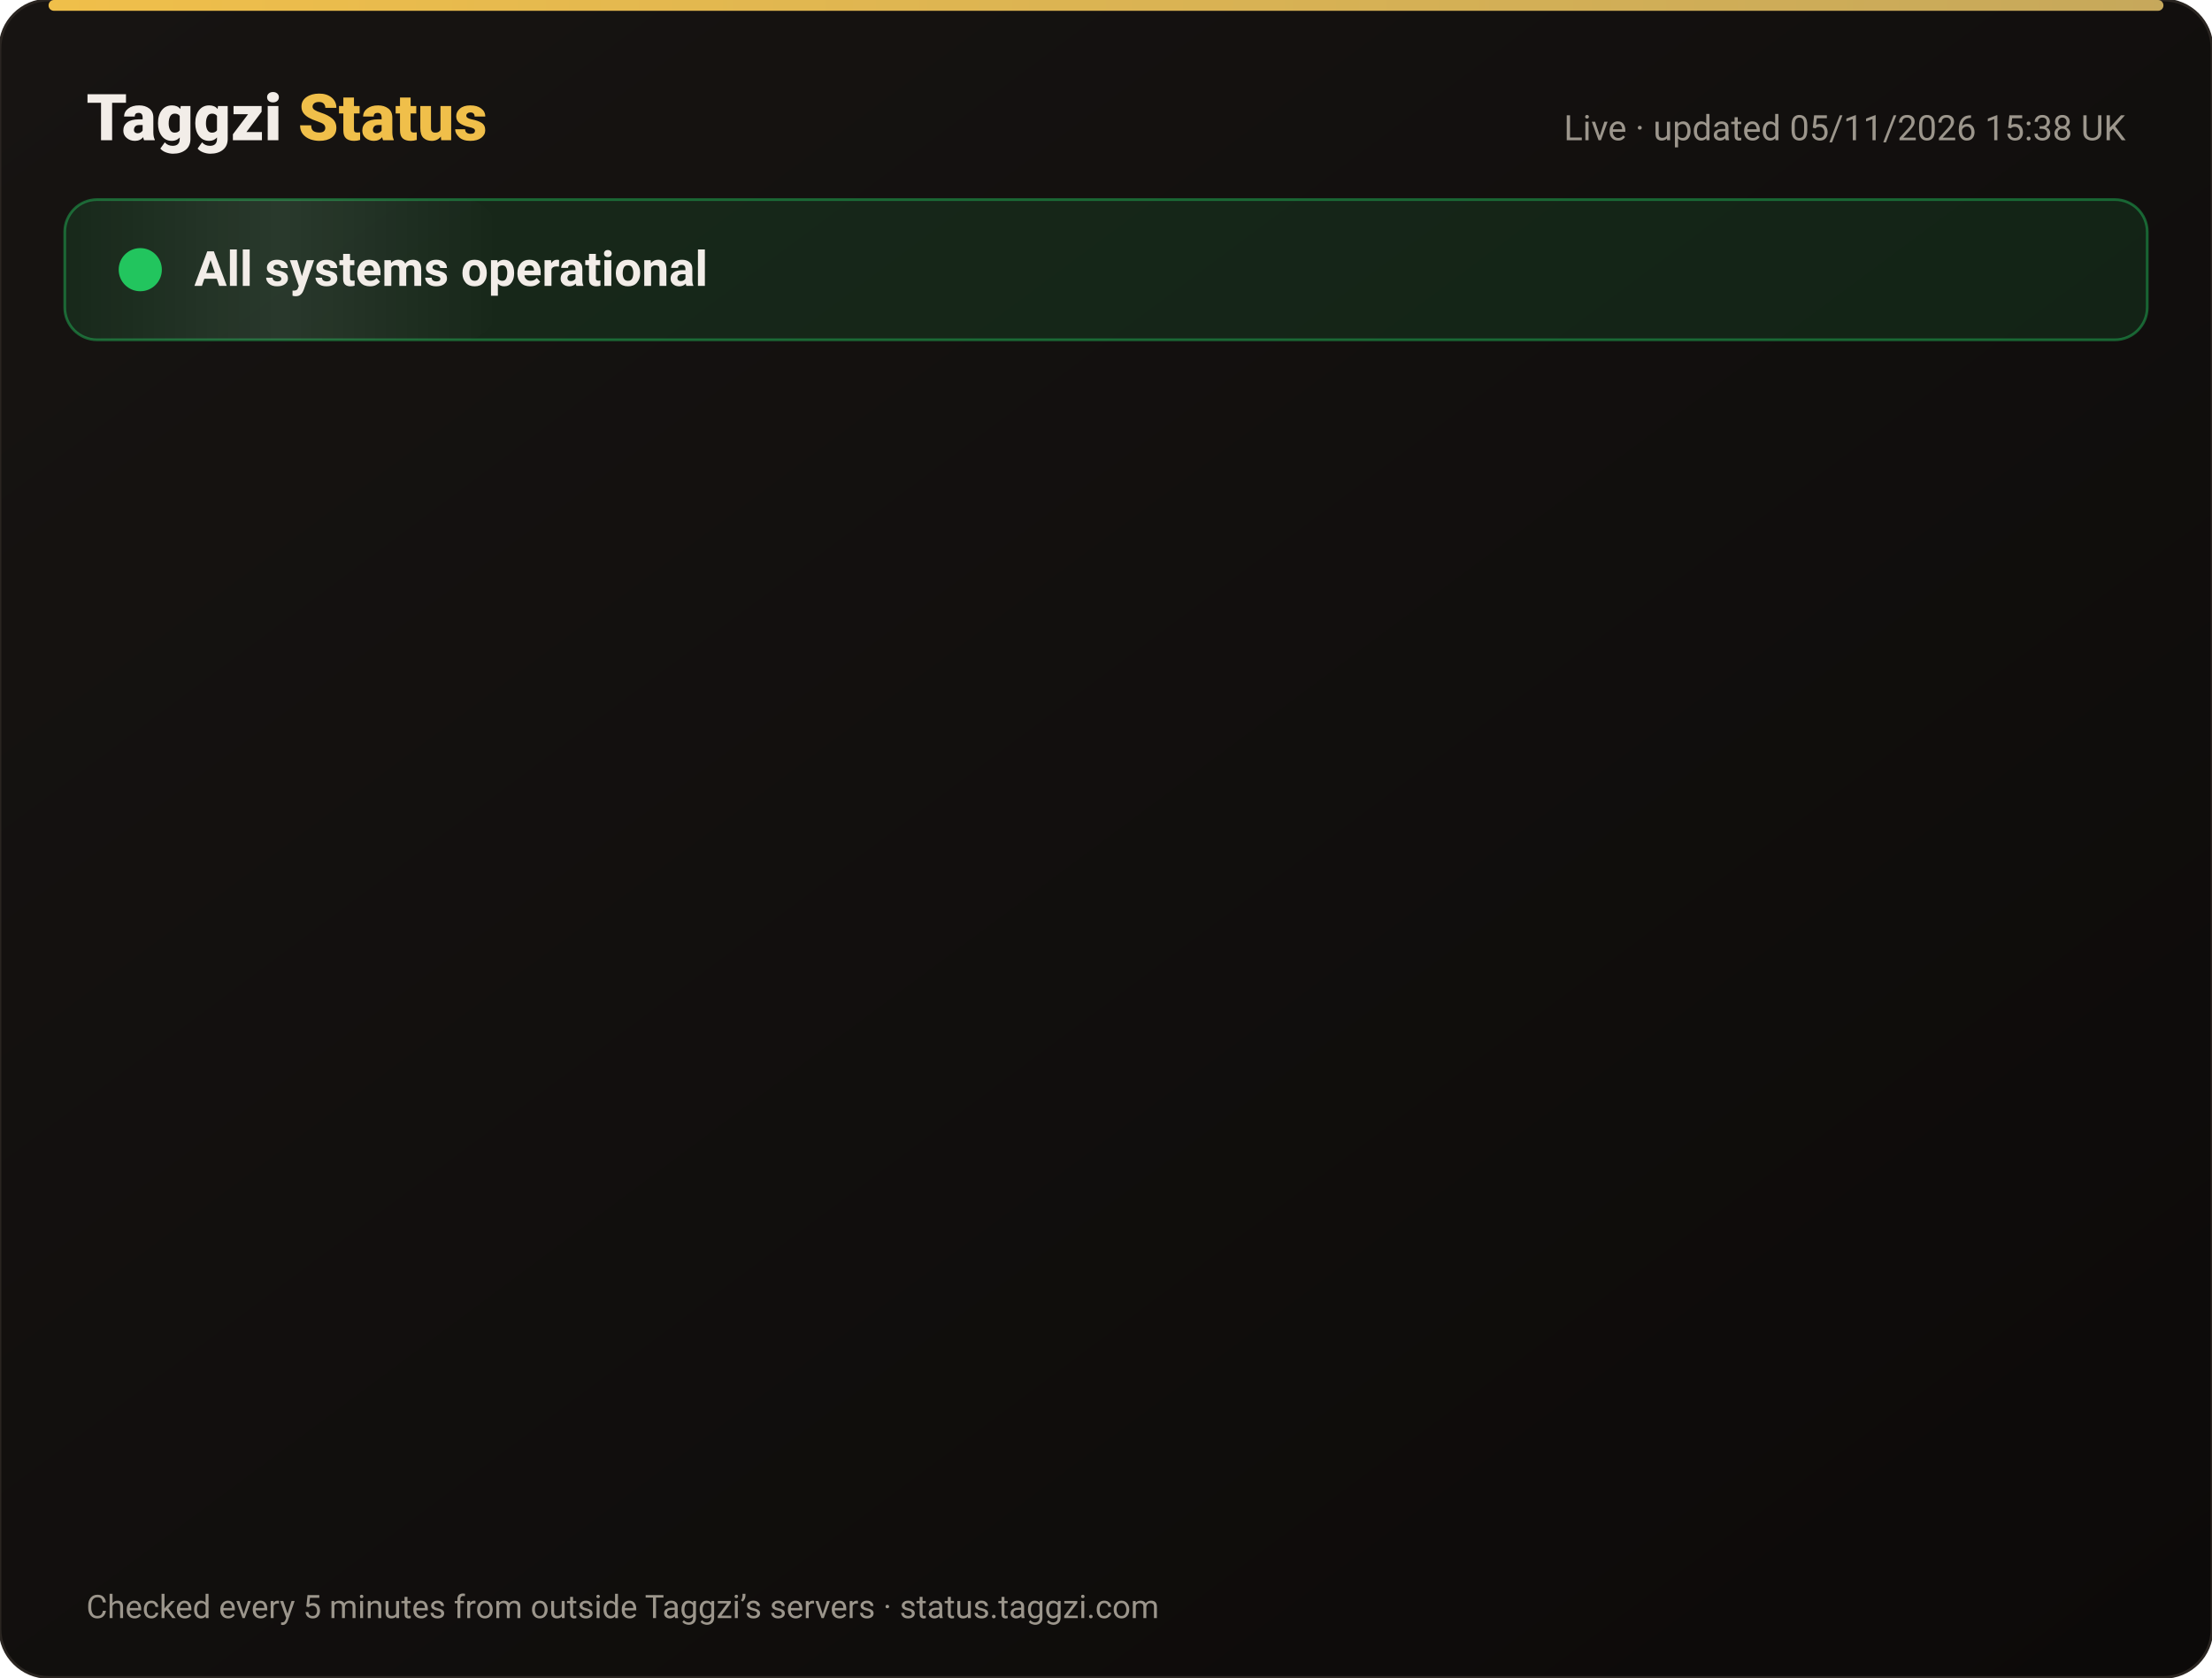
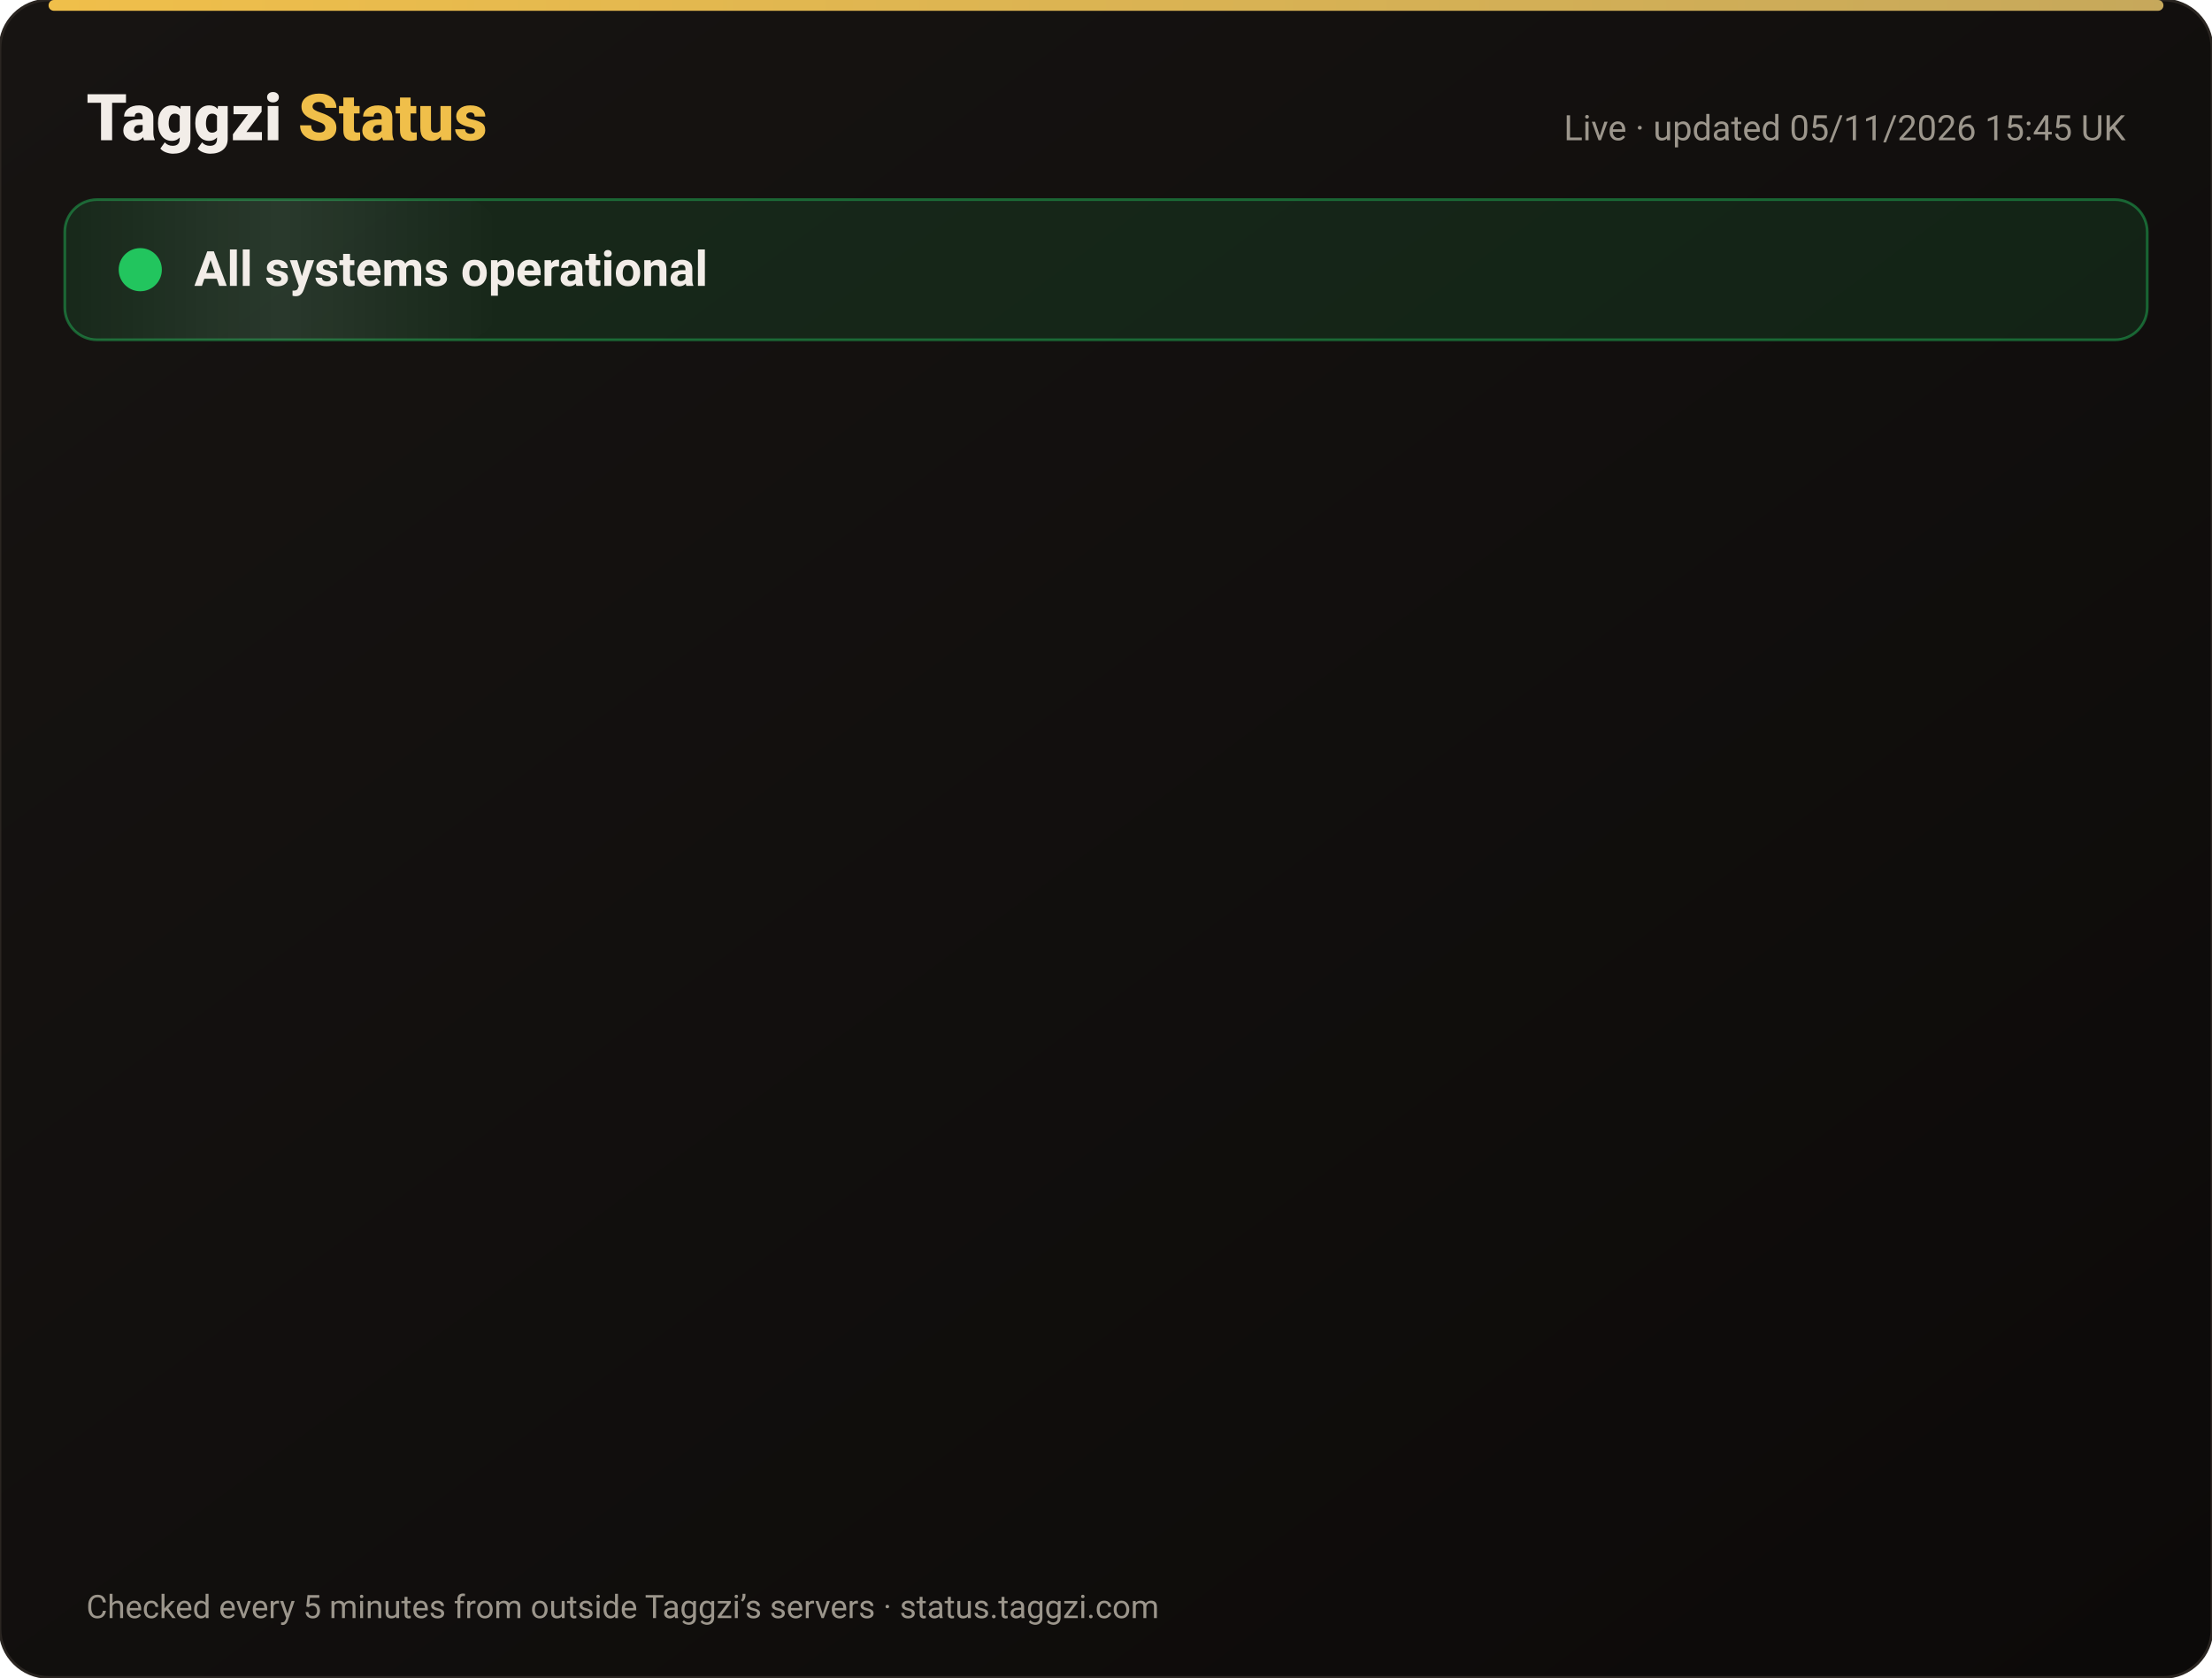
<svg xmlns="http://www.w3.org/2000/svg" width="820" height="622" viewBox="0 0 820 622" font-family="-apple-system,Segoe UI,Roboto,Helvetica,Arial,sans-serif">
  <defs>
    <linearGradient id="bg" x1="0" y1="0" x2="1" y2="1">
      <stop offset="0" stop-color="#171412" />
      <stop offset="1" stop-color="#0C0A09" />
    </linearGradient>
    <linearGradient id="gold" x1="0" x2="1">
      <stop offset="0" stop-color="#F0BF4A" />
      <stop offset="1" stop-color="#c6a85b" />
    </linearGradient>
    <linearGradient id="shine" x1="0" x2="1">
      <stop offset="0" stop-color="#fff" stop-opacity="0" />
      <stop offset=".5" stop-color="#fff" stop-opacity=".08" />
      <stop offset="1" stop-color="#fff" stop-opacity="0" />
    </linearGradient>
  </defs>
  <rect width="820" height="622" rx="18" fill="url(#bg)" stroke="#2a2521" />
  <rect x="18" y="0" width="784" height="4" rx="2" fill="url(#gold)" />
  <text x="32" y="52" font-size="24" font-weight="800" fill="#F2EDE8">Taggzi <tspan fill="#F0BF4A">Status</tspan>
  </text>
-   <text x="788" y="52" font-size="13" fill="#9C968C" text-anchor="end">Live · updated 05/11/2026 15:38 UK</text>
+   <text x="788" y="52" font-size="13" fill="#9C968C" text-anchor="end">Live · updated 05/11/2026 15:45 UK</text>
  <rect x="24" y="74" width="772" height="52" rx="12" fill="#22c55e" fill-opacity=".12" stroke="#22c55e" stroke-opacity=".45" />
  <rect x="24" y="74" width="160" height="52" rx="12" fill="url(#shine)">
    <animate attributeName="x" from="-160" to="820" dur="4s" repeatCount="indefinite" />
  </rect>
  <circle cx="52" cy="100" r="7" fill="#22c55e" />
  <circle cx="52" cy="100" r="7" fill="none" stroke="#22c55e" stroke-width="2">
    <animate attributeName="r" values="7;15;7" dur="2s" repeatCount="indefinite" />
    <animate attributeName="opacity" values=".9;0;.9" dur="2s" repeatCount="indefinite" />
  </circle>
  <text x="72" y="106" font-size="18" font-weight="700" fill="#F2EDE8">All systems operational</text>
  <g opacity="0">
    <animate attributeName="opacity" from="0" to="1" begin="0.00s" dur=".6s" fill="freeze" />
    <line x1="32" y1="188" x2="788" y2="188" stroke="#2a2521" />
    <circle cx="44" cy="166" r="6" fill="#22c55e">
      <animate attributeName="opacity" values="1;.45;1" dur="2.4s" begin="0.00s" repeatCount="indefinite" />
    </circle>
    <text x="62" y="171" font-size="15" font-weight="650" fill="#F2EDE8">Website</text>
    <text x="630" y="171" font-size="13" fill="#9C968C" text-anchor="end">99.96% uptime</text>
    <rect x="648" y="154" width="140" height="24" rx="12" fill="#22c55e" fill-opacity=".14" stroke="#22c55e" stroke-opacity=".5" />
    <text x="718" y="171" font-size="12" font-weight="700" fill="#22c55e" text-anchor="middle">Operational</text>
  </g>
  <g opacity="0">
    <animate attributeName="opacity" from="0" to="1" begin="0.15s" dur=".6s" fill="freeze" />
    <line x1="32" y1="234" x2="788" y2="234" stroke="#2a2521" />
    <circle cx="44" cy="212" r="6" fill="#22c55e">
      <animate attributeName="opacity" values="1;.45;1" dur="2.4s" begin="0.15s" repeatCount="indefinite" />
    </circle>
    <text x="62" y="217" font-size="15" font-weight="650" fill="#F2EDE8">Tag scans</text>
    <text x="630" y="217" font-size="13" fill="#9C968C" text-anchor="end">99.96% uptime</text>
    <rect x="648" y="200" width="140" height="24" rx="12" fill="#22c55e" fill-opacity=".14" stroke="#22c55e" stroke-opacity=".5" />
    <text x="718" y="217" font-size="12" font-weight="700" fill="#22c55e" text-anchor="middle">Operational</text>
  </g>
  <g opacity="0">
    <animate attributeName="opacity" from="0" to="1" begin="0.30s" dur=".6s" fill="freeze" />
    <line x1="32" y1="280" x2="788" y2="280" stroke="#2a2521" />
    <circle cx="44" cy="258" r="6" fill="#22c55e">
      <animate attributeName="opacity" values="1;.45;1" dur="2.4s" begin="0.30s" repeatCount="indefinite" />
    </circle>
    <text x="62" y="263" font-size="15" font-weight="650" fill="#F2EDE8">Manual tag lookup</text>
    <text x="630" y="263" font-size="13" fill="#9C968C" text-anchor="end">99.96% uptime</text>
    <rect x="648" y="246" width="140" height="24" rx="12" fill="#22c55e" fill-opacity=".14" stroke="#22c55e" stroke-opacity=".5" />
    <text x="718" y="263" font-size="12" font-weight="700" fill="#22c55e" text-anchor="middle">Operational</text>
  </g>
  <g opacity="0">
    <animate attributeName="opacity" from="0" to="1" begin="0.45s" dur=".6s" fill="freeze" />
    <line x1="32" y1="326" x2="788" y2="326" stroke="#2a2521" />
    <circle cx="44" cy="304" r="6" fill="#22c55e">
      <animate attributeName="opacity" values="1;.45;1" dur="2.4s" begin="0.45s" repeatCount="indefinite" />
    </circle>
    <text x="62" y="309" font-size="15" font-weight="650" fill="#F2EDE8">App &amp; login</text>
    <text x="630" y="309" font-size="13" fill="#9C968C" text-anchor="end">99.96% uptime</text>
    <rect x="648" y="292" width="140" height="24" rx="12" fill="#22c55e" fill-opacity=".14" stroke="#22c55e" stroke-opacity=".5" />
    <text x="718" y="309" font-size="12" font-weight="700" fill="#22c55e" text-anchor="middle">Operational</text>
  </g>
  <g opacity="0">
    <animate attributeName="opacity" from="0" to="1" begin="0.60s" dur=".6s" fill="freeze" />
    <line x1="32" y1="372" x2="788" y2="372" stroke="#2a2521" />
    <circle cx="44" cy="350" r="6" fill="#22c55e">
      <animate attributeName="opacity" values="1;.45;1" dur="2.4s" begin="0.60s" repeatCount="indefinite" />
    </circle>
    <text x="62" y="355" font-size="15" font-weight="650" fill="#F2EDE8">Community alerts</text>
    <text x="630" y="355" font-size="13" fill="#9C968C" text-anchor="end">99.96% uptime</text>
    <rect x="648" y="338" width="140" height="24" rx="12" fill="#22c55e" fill-opacity=".14" stroke="#22c55e" stroke-opacity=".5" />
    <text x="718" y="355" font-size="12" font-weight="700" fill="#22c55e" text-anchor="middle">Operational</text>
  </g>
  <g opacity="0">
    <animate attributeName="opacity" from="0" to="1" begin="0.75s" dur=".6s" fill="freeze" />
    <line x1="32" y1="418" x2="788" y2="418" stroke="#2a2521" />
    <circle cx="44" cy="396" r="6" fill="#22c55e">
      <animate attributeName="opacity" values="1;.45;1" dur="2.4s" begin="0.75s" repeatCount="indefinite" />
    </circle>
    <text x="62" y="401" font-size="15" font-weight="650" fill="#F2EDE8">Private calling</text>
    <text x="630" y="401" font-size="13" fill="#9C968C" text-anchor="end">99.96% uptime</text>
    <rect x="648" y="384" width="140" height="24" rx="12" fill="#22c55e" fill-opacity=".14" stroke="#22c55e" stroke-opacity=".5" />
    <text x="718" y="401" font-size="12" font-weight="700" fill="#22c55e" text-anchor="middle">Operational</text>
  </g>
  <g opacity="0">
    <animate attributeName="opacity" from="0" to="1" begin="0.90s" dur=".6s" fill="freeze" />
    <line x1="32" y1="464" x2="788" y2="464" stroke="#2a2521" />
    <circle cx="44" cy="442" r="6" fill="#22c55e">
      <animate attributeName="opacity" values="1;.45;1" dur="2.4s" begin="0.90s" repeatCount="indefinite" />
    </circle>
    <text x="62" y="447" font-size="15" font-weight="650" fill="#F2EDE8">Payments</text>
    <text x="630" y="447" font-size="13" fill="#9C968C" text-anchor="end">99.95% uptime</text>
    <rect x="648" y="430" width="140" height="24" rx="12" fill="#22c55e" fill-opacity=".14" stroke="#22c55e" stroke-opacity=".5" />
    <text x="718" y="447" font-size="12" font-weight="700" fill="#22c55e" text-anchor="middle">Operational</text>
  </g>
  <g opacity="0">
    <animate attributeName="opacity" from="0" to="1" begin="1.05s" dur=".6s" fill="freeze" />
    <line x1="32" y1="510" x2="788" y2="510" stroke="#2a2521" />
    <circle cx="44" cy="488" r="6" fill="#22c55e">
      <animate attributeName="opacity" values="1;.45;1" dur="2.4s" begin="1.05s" repeatCount="indefinite" />
    </circle>
    <text x="62" y="493" font-size="15" font-weight="650" fill="#F2EDE8">Email &amp; support</text>
    <text x="630" y="493" font-size="13" fill="#9C968C" text-anchor="end">99.96% uptime</text>
    <rect x="648" y="476" width="140" height="24" rx="12" fill="#22c55e" fill-opacity=".14" stroke="#22c55e" stroke-opacity=".5" />
    <text x="718" y="493" font-size="12" font-weight="700" fill="#22c55e" text-anchor="middle">Operational</text>
  </g>
  <g opacity="0">
    <animate attributeName="opacity" from="0" to="1" begin="1.20s" dur=".6s" fill="freeze" />
    <line x1="32" y1="556" x2="788" y2="556" stroke="#2a2521" />
    <circle cx="44" cy="534" r="6" fill="#22c55e">
      <animate attributeName="opacity" values="1;.45;1" dur="2.4s" begin="1.20s" repeatCount="indefinite" />
    </circle>
    <text x="62" y="539" font-size="15" font-weight="650" fill="#F2EDE8">Secure connection (SSL)</text>
    <text x="630" y="539" font-size="13" fill="#9C968C" text-anchor="end">100.00% uptime</text>
    <rect x="648" y="522" width="140" height="24" rx="12" fill="#22c55e" fill-opacity=".14" stroke="#22c55e" stroke-opacity=".5" />
    <text x="718" y="539" font-size="12" font-weight="700" fill="#22c55e" text-anchor="middle">Operational</text>
  </g>
  <text x="32" y="600" font-size="12" fill="#9C968C">Checked every 5 minutes from outside Taggzi’s servers · status.taggzi.com</text>
</svg>
